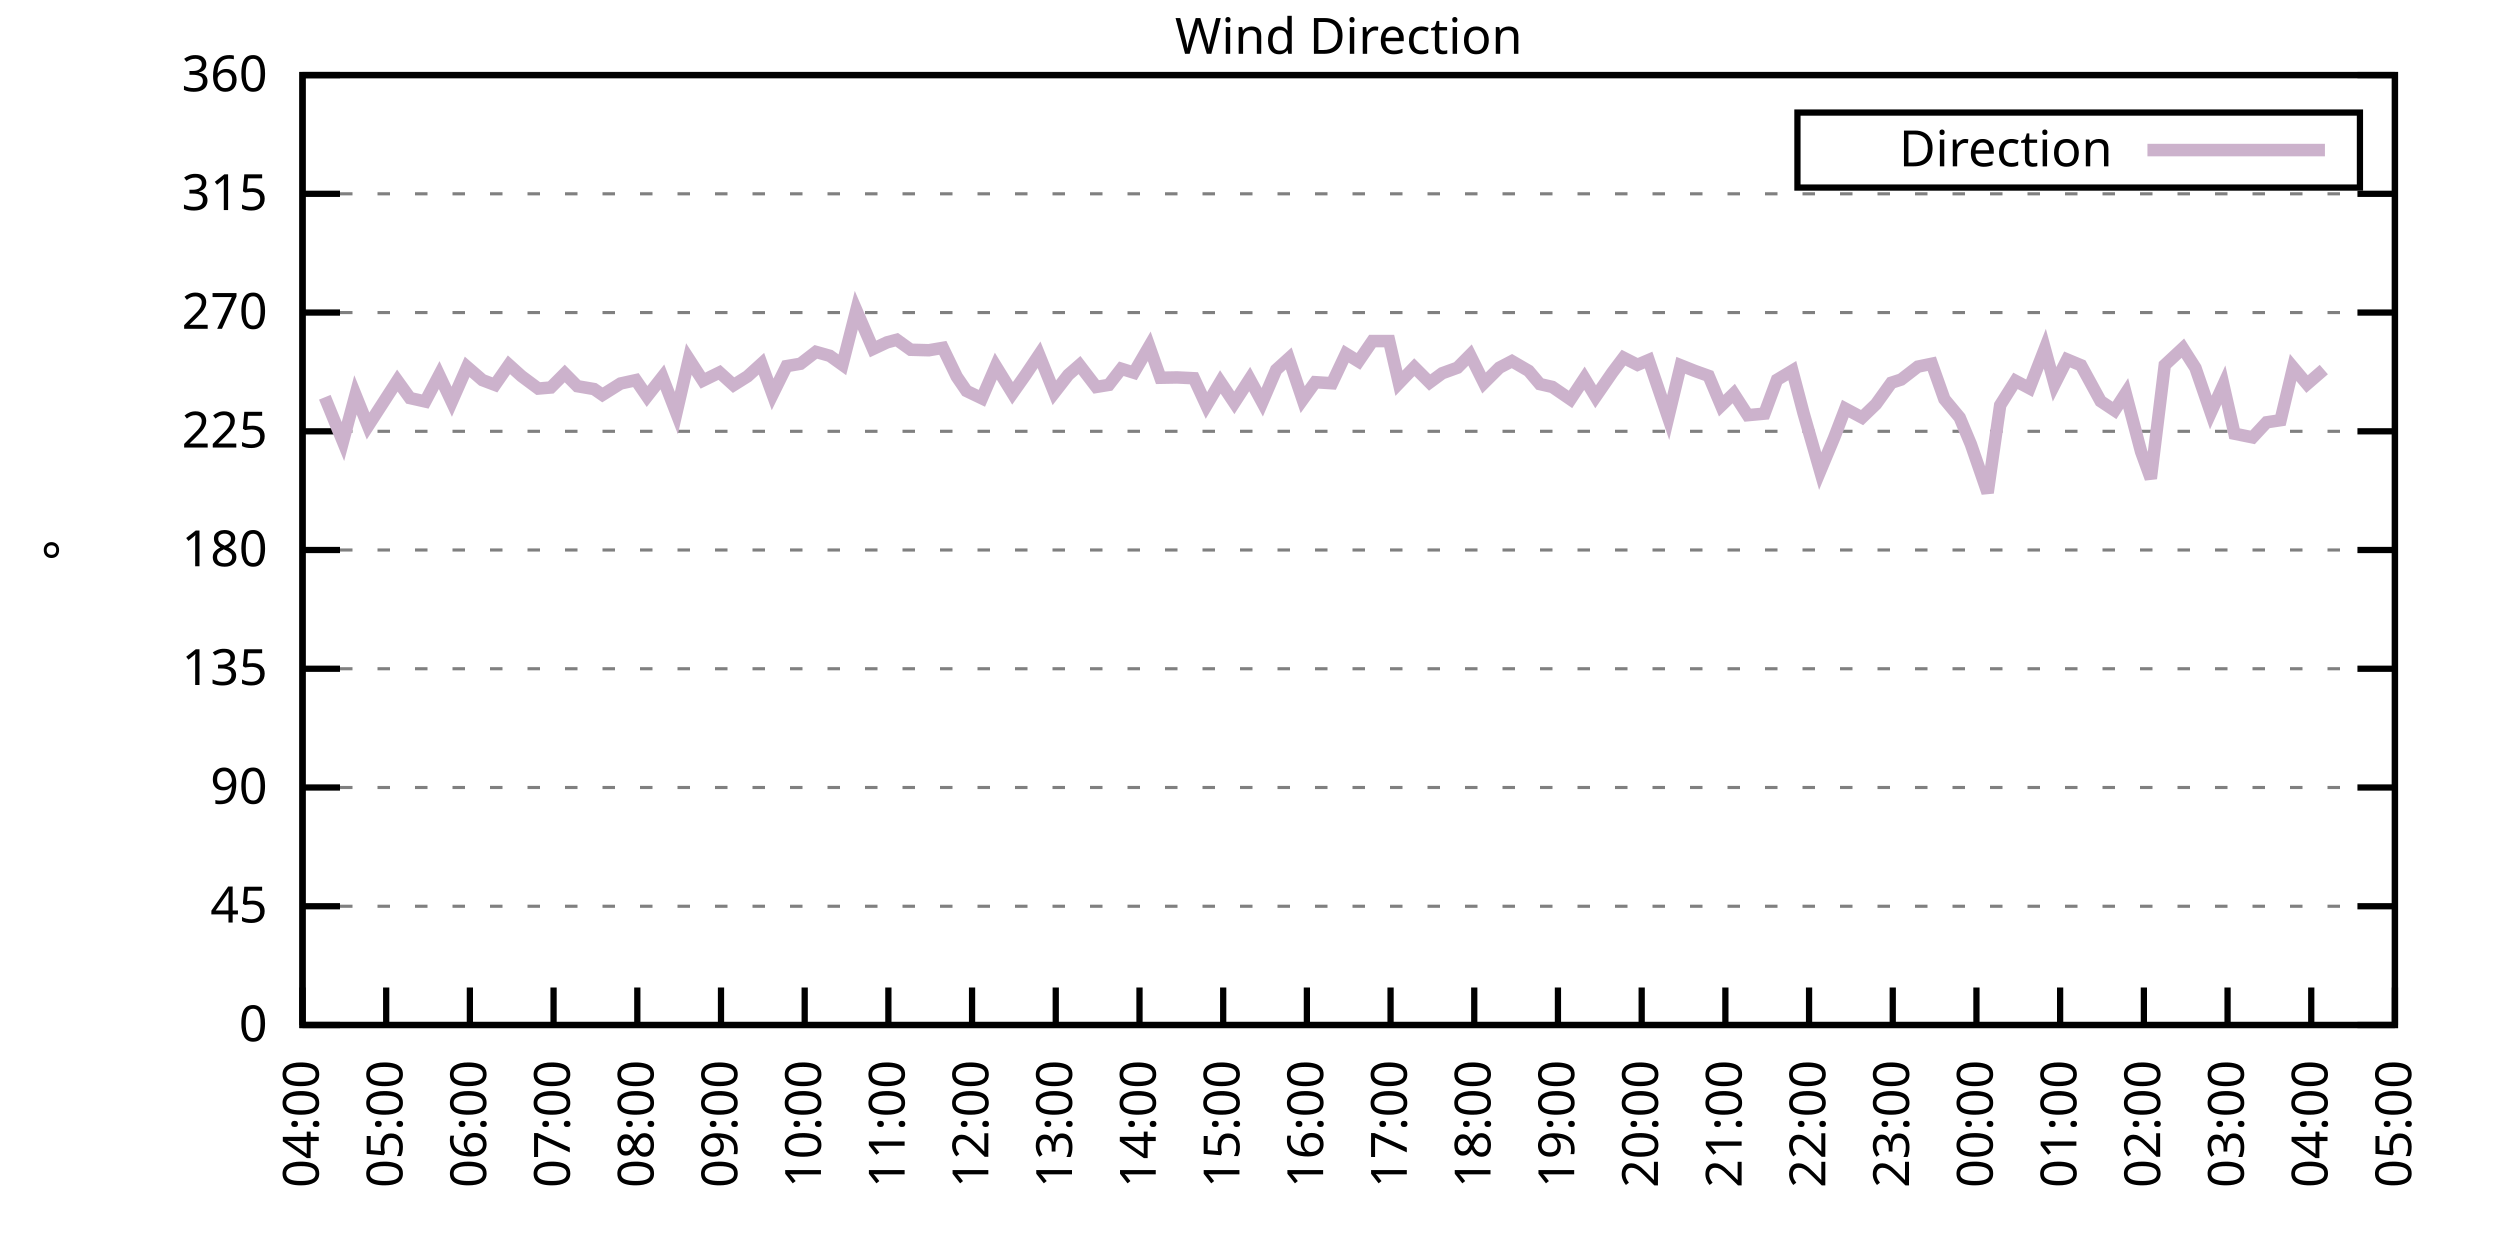
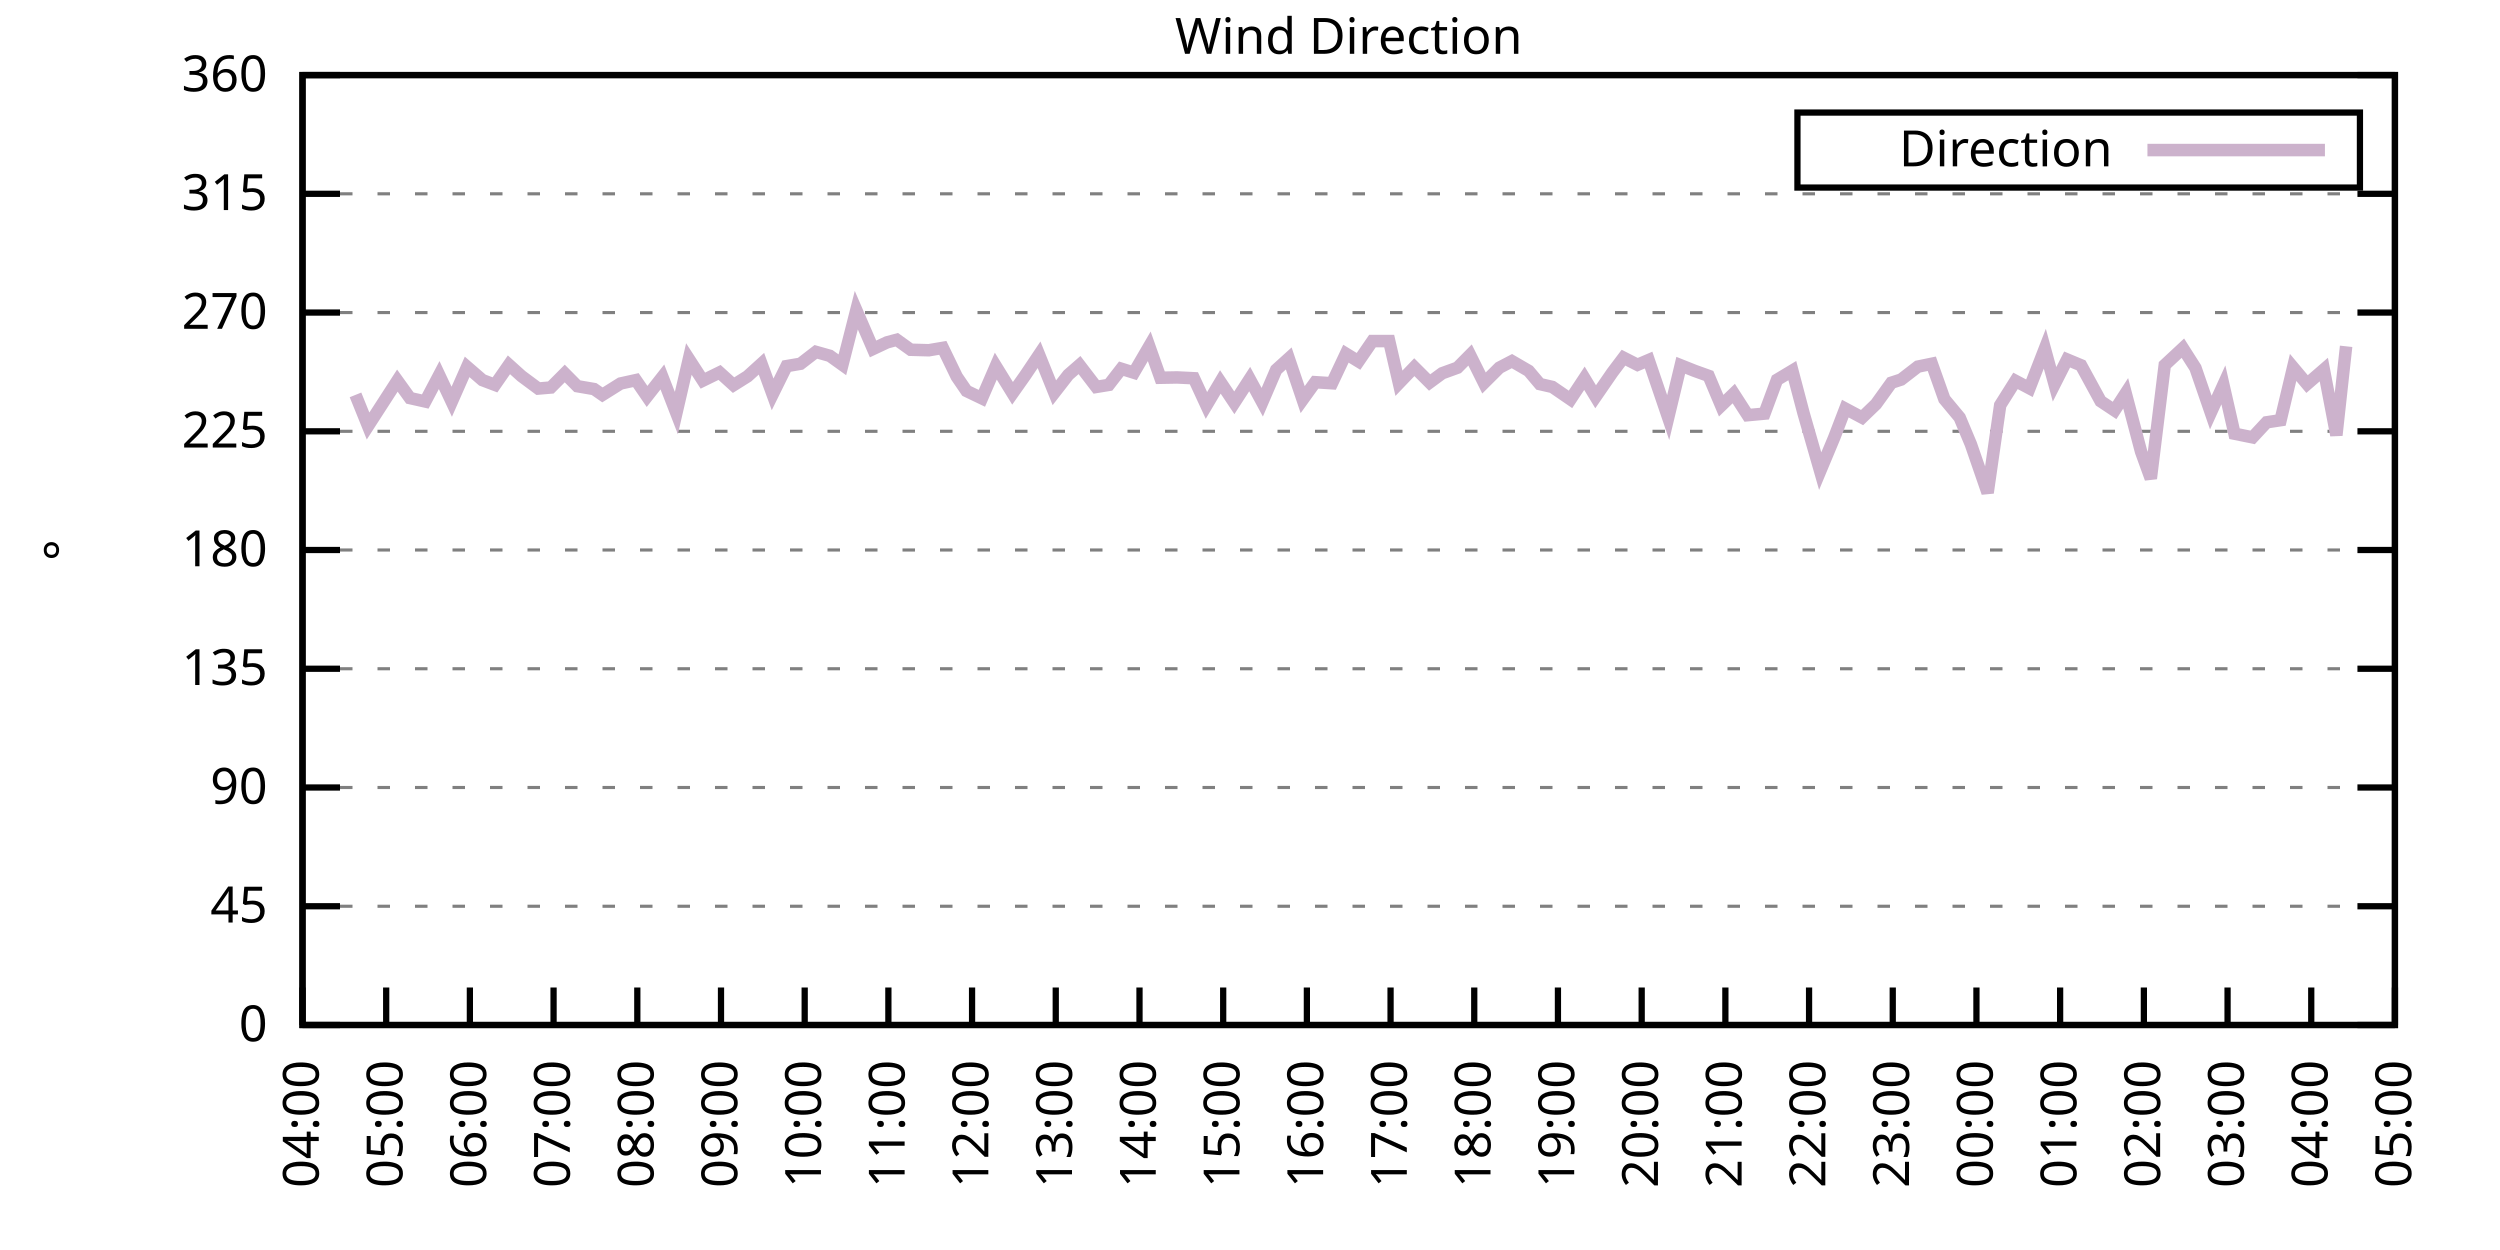
<svg xmlns="http://www.w3.org/2000/svg" xmlns:xlink="http://www.w3.org/1999/xlink" width="400" height="200" viewBox="0 0 400 200">
  <g id="gnuplot_canvas">
    <rect x="0" y="0" width="400" height="200" fill="none" />
    <defs>
      <circle id="gpDot" r="0.5" stroke-width="0.5" stroke="currentColor" />
      <path id="gpPt0" stroke-width="0.333" stroke="currentColor" d="M-1,0 h2 M0,-1 v2" />
      <path id="gpPt1" stroke-width="0.333" stroke="currentColor" d="M-1,-1 L1,1 M1,-1 L-1,1" />
      <path id="gpPt2" stroke-width="0.333" stroke="currentColor" d="M-1,0 L1,0 M0,-1 L0,1 M-1,-1 L1,1 M-1,1 L1,-1" />
      <rect id="gpPt3" stroke-width="0.333" stroke="currentColor" x="-1" y="-1" width="2" height="2" />
      <rect id="gpPt4" stroke-width="0.333" stroke="currentColor" fill="currentColor" x="-1" y="-1" width="2" height="2" />
      <circle id="gpPt5" stroke-width="0.333" stroke="currentColor" cx="0" cy="0" r="1" />
      <use xlink:href="#gpPt5" id="gpPt6" fill="currentColor" stroke="none" />
      <path id="gpPt7" stroke-width="0.333" stroke="currentColor" d="M0,-1.33 L-1.33,0.67 L1.33,0.67 z" />
      <use xlink:href="#gpPt7" id="gpPt8" fill="currentColor" stroke="none" />
      <use xlink:href="#gpPt7" id="gpPt9" stroke="currentColor" transform="rotate(180)" />
      <use xlink:href="#gpPt9" id="gpPt10" fill="currentColor" stroke="none" />
      <use xlink:href="#gpPt3" id="gpPt11" stroke="currentColor" transform="rotate(45)" />
      <use xlink:href="#gpPt11" id="gpPt12" fill="currentColor" stroke="none" />
      <path id="gpPt13" stroke-width="0.333" stroke="currentColor" d="M0,1.330 L1.265,0.411 L0.782,-1.067 L-0.782,-1.076 L-1.265,0.411 z" />
      <use xlink:href="#gpPt13" id="gpPt14" fill="currentColor" stroke="none" />
      <filter id="textbox" filterUnits="objectBoundingBox" x="0" y="0" height="1" width="1">
        <feFlood flood-color="white" flood-opacity="1" result="bgnd" />
        <feComposite in="SourceGraphic" in2="bgnd" operator="atop" />
      </filter>
      <filter id="greybox" filterUnits="objectBoundingBox" x="0" y="0" height="1" width="1">
        <feFlood flood-color="lightgrey" flood-opacity="1" result="grey" />
        <feComposite in="SourceGraphic" in2="grey" operator="atop" />
      </filter>
    </defs>
    <g fill="none" color="white" stroke="currentColor" stroke-width="1.00" stroke-linecap="butt" stroke-linejoin="miter">
</g>
    <g fill="none" color="black" stroke="currentColor" stroke-width="1.00" stroke-linecap="butt" stroke-linejoin="miter">
      <g stroke="none" shape-rendering="crispEdges">
        <polygon fill="rgb(255, 255, 255)" points="48.40,164.00 383.18,164.00 383.18,12.02 48.40,12.02 " />
      </g>
    </g>
    <g fill="none" color="black" stroke="currentColor" stroke-width="1.00" stroke-linecap="butt" stroke-linejoin="miter">
</g>
    <g fill="none" color="black" stroke="black" stroke-width="0.50" stroke-linecap="butt" stroke-linejoin="miter">
</g>
    <g fill="none" color="gray" stroke="currentColor" stroke-width="0.50" stroke-linecap="butt" stroke-linejoin="miter">
      <path stroke="gray" stroke-dasharray="2,4" class="gridline" d="M48.40,164.00 L383.19,164.00  " />
    </g>
    <g fill="none" color="gray" stroke="gray" stroke-width="1.00" stroke-linecap="butt" stroke-linejoin="miter">
</g>
    <g fill="none" color="black" stroke="currentColor" stroke-width="1.00" stroke-linecap="butt" stroke-linejoin="miter">
      <path stroke="black" d="M48.40,164.00 L54.40,164.00 M383.19,164.00 L377.19,164.00  " />
      <g transform="translate(42.80,166.60)" stroke="none" fill="black" font-family="Sans" font-size="8.00" text-anchor="end">
        <text>
          <tspan font-family="Sans"> 0</tspan>
        </text>
      </g>
    </g>
    <g fill="none" color="black" stroke="currentColor" stroke-width="1.00" stroke-linecap="butt" stroke-linejoin="miter">
</g>
    <g fill="none" color="black" stroke="black" stroke-width="0.50" stroke-linecap="butt" stroke-linejoin="miter">
</g>
    <g fill="none" color="gray" stroke="currentColor" stroke-width="0.50" stroke-linecap="butt" stroke-linejoin="miter">
      <path stroke="gray" stroke-dasharray="2,4" class="gridline" d="M48.40,145.00 L383.19,145.00  " />
    </g>
    <g fill="none" color="gray" stroke="gray" stroke-width="1.00" stroke-linecap="butt" stroke-linejoin="miter">
</g>
    <g fill="none" color="black" stroke="currentColor" stroke-width="1.00" stroke-linecap="butt" stroke-linejoin="miter">
      <path stroke="black" d="M48.40,145.00 L54.40,145.00 M383.19,145.00 L377.19,145.00  " />
      <g transform="translate(42.80,147.60)" stroke="none" fill="black" font-family="Sans" font-size="8.00" text-anchor="end">
        <text>
          <tspan font-family="Sans"> 45</tspan>
        </text>
      </g>
    </g>
    <g fill="none" color="black" stroke="currentColor" stroke-width="1.00" stroke-linecap="butt" stroke-linejoin="miter">
</g>
    <g fill="none" color="black" stroke="black" stroke-width="0.50" stroke-linecap="butt" stroke-linejoin="miter">
</g>
    <g fill="none" color="gray" stroke="currentColor" stroke-width="0.50" stroke-linecap="butt" stroke-linejoin="miter">
      <path stroke="gray" stroke-dasharray="2,4" class="gridline" d="M48.40,126.00 L383.19,126.00  " />
    </g>
    <g fill="none" color="gray" stroke="gray" stroke-width="1.00" stroke-linecap="butt" stroke-linejoin="miter">
</g>
    <g fill="none" color="black" stroke="currentColor" stroke-width="1.00" stroke-linecap="butt" stroke-linejoin="miter">
      <path stroke="black" d="M48.40,126.00 L54.40,126.00 M383.19,126.00 L377.19,126.00  " />
      <g transform="translate(42.80,128.60)" stroke="none" fill="black" font-family="Sans" font-size="8.00" text-anchor="end">
        <text>
          <tspan font-family="Sans"> 90</tspan>
        </text>
      </g>
    </g>
    <g fill="none" color="black" stroke="currentColor" stroke-width="1.00" stroke-linecap="butt" stroke-linejoin="miter">
</g>
    <g fill="none" color="black" stroke="black" stroke-width="0.50" stroke-linecap="butt" stroke-linejoin="miter">
</g>
    <g fill="none" color="gray" stroke="currentColor" stroke-width="0.50" stroke-linecap="butt" stroke-linejoin="miter">
      <path stroke="gray" stroke-dasharray="2,4" class="gridline" d="M48.40,107.00 L383.19,107.00  " />
    </g>
    <g fill="none" color="gray" stroke="gray" stroke-width="1.00" stroke-linecap="butt" stroke-linejoin="miter">
</g>
    <g fill="none" color="black" stroke="currentColor" stroke-width="1.00" stroke-linecap="butt" stroke-linejoin="miter">
      <path stroke="black" d="M48.40,107.00 L54.40,107.00 M383.19,107.00 L377.19,107.00  " />
      <g transform="translate(42.80,109.60)" stroke="none" fill="black" font-family="Sans" font-size="8.00" text-anchor="end">
        <text>
          <tspan font-family="Sans"> 135</tspan>
        </text>
      </g>
    </g>
    <g fill="none" color="black" stroke="currentColor" stroke-width="1.00" stroke-linecap="butt" stroke-linejoin="miter">
</g>
    <g fill="none" color="black" stroke="black" stroke-width="0.50" stroke-linecap="butt" stroke-linejoin="miter">
</g>
    <g fill="none" color="gray" stroke="currentColor" stroke-width="0.50" stroke-linecap="butt" stroke-linejoin="miter">
      <path stroke="gray" stroke-dasharray="2,4" class="gridline" d="M48.40,88.00 L383.19,88.00  " />
    </g>
    <g fill="none" color="gray" stroke="gray" stroke-width="1.00" stroke-linecap="butt" stroke-linejoin="miter">
</g>
    <g fill="none" color="black" stroke="currentColor" stroke-width="1.00" stroke-linecap="butt" stroke-linejoin="miter">
      <path stroke="black" d="M48.40,88.00 L54.40,88.00 M383.19,88.00 L377.19,88.00  " />
      <g transform="translate(42.80,90.60)" stroke="none" fill="black" font-family="Sans" font-size="8.00" text-anchor="end">
        <text>
          <tspan font-family="Sans"> 180</tspan>
        </text>
      </g>
    </g>
    <g fill="none" color="black" stroke="currentColor" stroke-width="1.00" stroke-linecap="butt" stroke-linejoin="miter">
</g>
    <g fill="none" color="black" stroke="black" stroke-width="0.50" stroke-linecap="butt" stroke-linejoin="miter">
</g>
    <g fill="none" color="gray" stroke="currentColor" stroke-width="0.50" stroke-linecap="butt" stroke-linejoin="miter">
      <path stroke="gray" stroke-dasharray="2,4" class="gridline" d="M48.40,69.01 L383.19,69.01  " />
    </g>
    <g fill="none" color="gray" stroke="gray" stroke-width="1.00" stroke-linecap="butt" stroke-linejoin="miter">
</g>
    <g fill="none" color="black" stroke="currentColor" stroke-width="1.00" stroke-linecap="butt" stroke-linejoin="miter">
      <path stroke="black" d="M48.40,69.01 L54.40,69.01 M383.19,69.01 L377.19,69.01  " />
      <g transform="translate(42.80,71.61)" stroke="none" fill="black" font-family="Sans" font-size="8.00" text-anchor="end">
        <text>
          <tspan font-family="Sans"> 225</tspan>
        </text>
      </g>
    </g>
    <g fill="none" color="black" stroke="currentColor" stroke-width="1.00" stroke-linecap="butt" stroke-linejoin="miter">
</g>
    <g fill="none" color="black" stroke="black" stroke-width="0.50" stroke-linecap="butt" stroke-linejoin="miter">
</g>
    <g fill="none" color="gray" stroke="currentColor" stroke-width="0.50" stroke-linecap="butt" stroke-linejoin="miter">
      <path stroke="gray" stroke-dasharray="2,4" class="gridline" d="M48.40,50.01 L383.19,50.01  " />
    </g>
    <g fill="none" color="gray" stroke="gray" stroke-width="1.00" stroke-linecap="butt" stroke-linejoin="miter">
</g>
    <g fill="none" color="black" stroke="currentColor" stroke-width="1.00" stroke-linecap="butt" stroke-linejoin="miter">
      <path stroke="black" d="M48.40,50.01 L54.40,50.01 M383.19,50.01 L377.19,50.01  " />
      <g transform="translate(42.80,52.61)" stroke="none" fill="black" font-family="Sans" font-size="8.00" text-anchor="end">
        <text>
          <tspan font-family="Sans"> 270</tspan>
        </text>
      </g>
    </g>
    <g fill="none" color="black" stroke="currentColor" stroke-width="1.00" stroke-linecap="butt" stroke-linejoin="miter">
</g>
    <g fill="none" color="black" stroke="black" stroke-width="0.50" stroke-linecap="butt" stroke-linejoin="miter">
</g>
    <g fill="none" color="gray" stroke="currentColor" stroke-width="0.50" stroke-linecap="butt" stroke-linejoin="miter">
      <path stroke="gray" stroke-dasharray="2,4" class="gridline" d="M48.40,31.01 L383.19,31.01  " />
    </g>
    <g fill="none" color="gray" stroke="gray" stroke-width="1.00" stroke-linecap="butt" stroke-linejoin="miter">
</g>
    <g fill="none" color="black" stroke="currentColor" stroke-width="1.00" stroke-linecap="butt" stroke-linejoin="miter">
      <path stroke="black" d="M48.40,31.01 L54.40,31.01 M383.19,31.01 L377.19,31.01  " />
      <g transform="translate(42.80,33.61)" stroke="none" fill="black" font-family="Sans" font-size="8.00" text-anchor="end">
        <text>
          <tspan font-family="Sans"> 315</tspan>
        </text>
      </g>
    </g>
    <g fill="none" color="black" stroke="currentColor" stroke-width="1.00" stroke-linecap="butt" stroke-linejoin="miter">
</g>
    <g fill="none" color="black" stroke="black" stroke-width="0.50" stroke-linecap="butt" stroke-linejoin="miter">
</g>
    <g fill="none" color="gray" stroke="currentColor" stroke-width="0.50" stroke-linecap="butt" stroke-linejoin="miter">
      <path stroke="gray" stroke-dasharray="2,4" class="gridline" d="M48.40,12.01 L383.19,12.01  " />
    </g>
    <g fill="none" color="gray" stroke="gray" stroke-width="1.00" stroke-linecap="butt" stroke-linejoin="miter">
</g>
    <g fill="none" color="black" stroke="currentColor" stroke-width="1.00" stroke-linecap="butt" stroke-linejoin="miter">
      <path stroke="black" d="M48.40,12.01 L54.40,12.01 M383.19,12.01 L377.19,12.01  " />
      <g transform="translate(42.80,14.61)" stroke="none" fill="black" font-family="Sans" font-size="8.00" text-anchor="end">
        <text>
          <tspan font-family="Sans"> 360</tspan>
        </text>
      </g>
    </g>
    <g fill="none" color="black" stroke="currentColor" stroke-width="1.00" stroke-linecap="butt" stroke-linejoin="miter">
      <path stroke="black" d="M48.40,164.00 L48.40,158.00  " />
      <g transform="translate(51.00,169.60) rotate(270.00)" stroke="none" fill="black" font-family="Sans" font-size="8.00" text-anchor="end">
        <text>
          <tspan font-family="Sans">04:00</tspan>
        </text>
      </g>
    </g>
    <g fill="none" color="black" stroke="currentColor" stroke-width="1.00" stroke-linecap="butt" stroke-linejoin="miter">
      <path stroke="black" d="M61.79,164.00 L61.79,158.00  " />
      <g transform="translate(64.39,169.60) rotate(270.00)" stroke="none" fill="black" font-family="Sans" font-size="8.00" text-anchor="end">
        <text>
          <tspan font-family="Sans">05:00</tspan>
        </text>
      </g>
    </g>
    <g fill="none" color="black" stroke="currentColor" stroke-width="1.00" stroke-linecap="butt" stroke-linejoin="miter">
      <path stroke="black" d="M75.18,164.00 L75.18,158.00  " />
      <g transform="translate(77.78,169.60) rotate(270.00)" stroke="none" fill="black" font-family="Sans" font-size="8.00" text-anchor="end">
        <text>
          <tspan font-family="Sans">06:00</tspan>
        </text>
      </g>
    </g>
    <g fill="none" color="black" stroke="currentColor" stroke-width="1.00" stroke-linecap="butt" stroke-linejoin="miter">
      <path stroke="black" d="M88.57,164.00 L88.57,158.00  " />
      <g transform="translate(91.17,169.60) rotate(270.00)" stroke="none" fill="black" font-family="Sans" font-size="8.00" text-anchor="end">
        <text>
          <tspan font-family="Sans">07:00</tspan>
        </text>
      </g>
    </g>
    <g fill="none" color="black" stroke="currentColor" stroke-width="1.00" stroke-linecap="butt" stroke-linejoin="miter">
      <path stroke="black" d="M101.97,164.00 L101.97,158.00  " />
      <g transform="translate(104.57,169.60) rotate(270.00)" stroke="none" fill="black" font-family="Sans" font-size="8.00" text-anchor="end">
        <text>
          <tspan font-family="Sans">08:00</tspan>
        </text>
      </g>
    </g>
    <g fill="none" color="black" stroke="currentColor" stroke-width="1.00" stroke-linecap="butt" stroke-linejoin="miter">
      <path stroke="black" d="M115.36,164.00 L115.36,158.00  " />
      <g transform="translate(117.96,169.60) rotate(270.00)" stroke="none" fill="black" font-family="Sans" font-size="8.00" text-anchor="end">
        <text>
          <tspan font-family="Sans">09:00</tspan>
        </text>
      </g>
    </g>
    <g fill="none" color="black" stroke="currentColor" stroke-width="1.00" stroke-linecap="butt" stroke-linejoin="miter">
      <path stroke="black" d="M128.75,164.00 L128.75,158.00  " />
      <g transform="translate(131.35,169.60) rotate(270.00)" stroke="none" fill="black" font-family="Sans" font-size="8.00" text-anchor="end">
        <text>
          <tspan font-family="Sans">10:00</tspan>
        </text>
      </g>
    </g>
    <g fill="none" color="black" stroke="currentColor" stroke-width="1.00" stroke-linecap="butt" stroke-linejoin="miter">
      <path stroke="black" d="M142.14,164.00 L142.14,158.00  " />
      <g transform="translate(144.74,169.60) rotate(270.00)" stroke="none" fill="black" font-family="Sans" font-size="8.00" text-anchor="end">
        <text>
          <tspan font-family="Sans">11:00</tspan>
        </text>
      </g>
    </g>
    <g fill="none" color="black" stroke="currentColor" stroke-width="1.00" stroke-linecap="butt" stroke-linejoin="miter">
      <path stroke="black" d="M155.53,164.00 L155.53,158.00  " />
      <g transform="translate(158.13,169.60) rotate(270.00)" stroke="none" fill="black" font-family="Sans" font-size="8.00" text-anchor="end">
        <text>
          <tspan font-family="Sans">12:00</tspan>
        </text>
      </g>
    </g>
    <g fill="none" color="black" stroke="currentColor" stroke-width="1.00" stroke-linecap="butt" stroke-linejoin="miter">
      <path stroke="black" d="M168.92,164.00 L168.92,158.00  " />
      <g transform="translate(171.52,169.60) rotate(270.00)" stroke="none" fill="black" font-family="Sans" font-size="8.00" text-anchor="end">
        <text>
          <tspan font-family="Sans">13:00</tspan>
        </text>
      </g>
    </g>
    <g fill="none" color="black" stroke="currentColor" stroke-width="1.00" stroke-linecap="butt" stroke-linejoin="miter">
      <path stroke="black" d="M182.32,164.00 L182.32,158.00  " />
      <g transform="translate(184.92,169.60) rotate(270.00)" stroke="none" fill="black" font-family="Sans" font-size="8.00" text-anchor="end">
        <text>
          <tspan font-family="Sans">14:00</tspan>
        </text>
      </g>
    </g>
    <g fill="none" color="black" stroke="currentColor" stroke-width="1.00" stroke-linecap="butt" stroke-linejoin="miter">
      <path stroke="black" d="M195.71,164.00 L195.71,158.00  " />
      <g transform="translate(198.31,169.60) rotate(270.00)" stroke="none" fill="black" font-family="Sans" font-size="8.00" text-anchor="end">
        <text>
          <tspan font-family="Sans">15:00</tspan>
        </text>
      </g>
    </g>
    <g fill="none" color="black" stroke="currentColor" stroke-width="1.00" stroke-linecap="butt" stroke-linejoin="miter">
      <path stroke="black" d="M209.10,164.00 L209.10,158.00  " />
      <g transform="translate(211.70,169.60) rotate(270.00)" stroke="none" fill="black" font-family="Sans" font-size="8.00" text-anchor="end">
        <text>
          <tspan font-family="Sans">16:00</tspan>
        </text>
      </g>
    </g>
    <g fill="none" color="black" stroke="currentColor" stroke-width="1.00" stroke-linecap="butt" stroke-linejoin="miter">
      <path stroke="black" d="M222.49,164.00 L222.49,158.00  " />
      <g transform="translate(225.09,169.60) rotate(270.00)" stroke="none" fill="black" font-family="Sans" font-size="8.00" text-anchor="end">
        <text>
          <tspan font-family="Sans">17:00</tspan>
        </text>
      </g>
    </g>
    <g fill="none" color="black" stroke="currentColor" stroke-width="1.00" stroke-linecap="butt" stroke-linejoin="miter">
      <path stroke="black" d="M235.88,164.00 L235.88,158.00  " />
      <g transform="translate(238.48,169.60) rotate(270.00)" stroke="none" fill="black" font-family="Sans" font-size="8.00" text-anchor="end">
        <text>
          <tspan font-family="Sans">18:00</tspan>
        </text>
      </g>
    </g>
    <g fill="none" color="black" stroke="currentColor" stroke-width="1.00" stroke-linecap="butt" stroke-linejoin="miter">
      <path stroke="black" d="M249.27,164.00 L249.27,158.00  " />
      <g transform="translate(251.87,169.60) rotate(270.00)" stroke="none" fill="black" font-family="Sans" font-size="8.00" text-anchor="end">
        <text>
          <tspan font-family="Sans">19:00</tspan>
        </text>
      </g>
    </g>
    <g fill="none" color="black" stroke="currentColor" stroke-width="1.00" stroke-linecap="butt" stroke-linejoin="miter">
      <path stroke="black" d="M262.67,164.00 L262.67,158.00  " />
      <g transform="translate(265.27,169.60) rotate(270.00)" stroke="none" fill="black" font-family="Sans" font-size="8.00" text-anchor="end">
        <text>
          <tspan font-family="Sans">20:00</tspan>
        </text>
      </g>
    </g>
    <g fill="none" color="black" stroke="currentColor" stroke-width="1.00" stroke-linecap="butt" stroke-linejoin="miter">
      <path stroke="black" d="M276.06,164.00 L276.06,158.00  " />
      <g transform="translate(278.66,169.60) rotate(270.00)" stroke="none" fill="black" font-family="Sans" font-size="8.00" text-anchor="end">
        <text>
          <tspan font-family="Sans">21:00</tspan>
        </text>
      </g>
    </g>
    <g fill="none" color="black" stroke="currentColor" stroke-width="1.00" stroke-linecap="butt" stroke-linejoin="miter">
      <path stroke="black" d="M289.45,164.00 L289.45,158.00  " />
      <g transform="translate(292.05,169.60) rotate(270.00)" stroke="none" fill="black" font-family="Sans" font-size="8.00" text-anchor="end">
        <text>
          <tspan font-family="Sans">22:00</tspan>
        </text>
      </g>
    </g>
    <g fill="none" color="black" stroke="currentColor" stroke-width="1.00" stroke-linecap="butt" stroke-linejoin="miter">
      <path stroke="black" d="M302.84,164.00 L302.84,158.00  " />
      <g transform="translate(305.44,169.60) rotate(270.00)" stroke="none" fill="black" font-family="Sans" font-size="8.00" text-anchor="end">
        <text>
          <tspan font-family="Sans">23:00</tspan>
        </text>
      </g>
    </g>
    <g fill="none" color="black" stroke="currentColor" stroke-width="1.00" stroke-linecap="butt" stroke-linejoin="miter">
      <path stroke="black" d="M316.23,164.00 L316.23,158.00  " />
      <g transform="translate(318.83,169.60) rotate(270.00)" stroke="none" fill="black" font-family="Sans" font-size="8.00" text-anchor="end">
        <text>
          <tspan font-family="Sans">00:00</tspan>
        </text>
      </g>
    </g>
    <g fill="none" color="black" stroke="currentColor" stroke-width="1.00" stroke-linecap="butt" stroke-linejoin="miter">
      <path stroke="black" d="M329.62,164.00 L329.62,158.00  " />
      <g transform="translate(332.22,169.60) rotate(270.00)" stroke="none" fill="black" font-family="Sans" font-size="8.00" text-anchor="end">
        <text>
          <tspan font-family="Sans">01:00</tspan>
        </text>
      </g>
    </g>
    <g fill="none" color="black" stroke="currentColor" stroke-width="1.00" stroke-linecap="butt" stroke-linejoin="miter">
      <path stroke="black" d="M343.02,164.00 L343.02,158.00  " />
      <g transform="translate(345.62,169.60) rotate(270.00)" stroke="none" fill="black" font-family="Sans" font-size="8.00" text-anchor="end">
        <text>
          <tspan font-family="Sans">02:00</tspan>
        </text>
      </g>
    </g>
    <g fill="none" color="black" stroke="currentColor" stroke-width="1.00" stroke-linecap="butt" stroke-linejoin="miter">
      <path stroke="black" d="M356.41,164.00 L356.41,158.00  " />
      <g transform="translate(359.01,169.60) rotate(270.00)" stroke="none" fill="black" font-family="Sans" font-size="8.00" text-anchor="end">
        <text>
          <tspan font-family="Sans">03:00</tspan>
        </text>
      </g>
    </g>
    <g fill="none" color="black" stroke="currentColor" stroke-width="1.00" stroke-linecap="butt" stroke-linejoin="miter">
      <path stroke="black" d="M369.80,164.00 L369.80,158.00  " />
      <g transform="translate(372.40,169.60) rotate(270.00)" stroke="none" fill="black" font-family="Sans" font-size="8.00" text-anchor="end">
        <text>
          <tspan font-family="Sans">04:00</tspan>
        </text>
      </g>
    </g>
    <g fill="none" color="black" stroke="currentColor" stroke-width="1.00" stroke-linecap="butt" stroke-linejoin="miter">
      <path stroke="black" d="M383.19,164.00 L383.19,158.00  " />
      <g transform="translate(385.79,169.60) rotate(270.00)" stroke="none" fill="black" font-family="Sans" font-size="8.00" text-anchor="end">
        <text>
          <tspan font-family="Sans">05:00</tspan>
        </text>
      </g>
    </g>
    <g fill="none" color="black" stroke="currentColor" stroke-width="1.00" stroke-linecap="butt" stroke-linejoin="miter">
</g>
    <g fill="none" color="black" stroke="currentColor" stroke-width="1.00" stroke-linecap="butt" stroke-linejoin="miter">
      <path stroke="black" d="M48.40,12.01 L48.40,164.00 L383.19,164.00 L383.19,12.01 L48.40,12.01 Z  " />
    </g>
    <g fill="none" color="black" stroke="currentColor" stroke-width="1.00" stroke-linecap="butt" stroke-linejoin="miter">
</g>
    <g fill="none" color="black" stroke="currentColor" stroke-width="1.00" stroke-linecap="butt" stroke-linejoin="miter">
      <path stroke="black" d="M287.59,30.01 L287.59,18.01 L377.59,18.01 L377.59,30.01 L287.59,30.01 Z  " />
    </g>
    <g id="Wind_direction_plot_1">
      <g fill="none" color="white" stroke="black" stroke-width="2.00" stroke-linecap="butt" stroke-linejoin="miter">
</g>
      <g fill="none" color="black" stroke="currentColor" stroke-width="2.00" stroke-linecap="butt" stroke-linejoin="miter">
        <g transform="translate(337.99,26.61)" stroke="none" fill="black" font-family="Sans" font-size="8.00" text-anchor="end">
          <text>
            <tspan font-family="Sans">Direction</tspan>
          </text>
        </g>
      </g>
      <g fill="none" color="black" stroke="currentColor" stroke-width="2.00" stroke-linecap="butt" stroke-linejoin="miter">
-         <path stroke="rgb(204, 178, 204)" d="M343.59,24.01 L371.99,24.01 M51.97,63.56 L54.87,70.65 L56.88,63.18 L58.89,68.16 L63.58,60.90 L65.59,63.69   L68.04,64.24 L70.27,60.01 L72.28,64.28 L74.74,58.70 L77.19,60.82 L79.20,61.58 L81.43,58.37 L83.44,60.18   L86.12,62.17 L88.13,62.00 L90.36,59.76 L92.37,61.79 L95.05,62.25 L96.39,63.18 L99.29,61.36 L101.74,60.82   L103.53,63.43 L105.98,60.31 L108.22,66.09 L110.22,57.44 L112.46,60.90 L115.13,59.59 L117.37,61.62 L119.60,60.22   L121.83,58.20 L123.62,63.10 L125.85,58.58 L128.08,58.20 L130.54,56.30 L132.77,56.93 L134.78,58.37 L137.01,49.63   L139.69,55.83 L141.92,54.78 L143.48,54.36 L145.71,55.96 L148.61,56.04 L150.85,55.66 L153.08,60.27 L154.64,62.55   L157.10,63.73 L159.33,58.58 L162.01,62.93 L164.01,60.10 L166.25,56.76 L168.70,62.84 L170.93,59.97 L172.72,58.41   L175.40,61.91 L177.41,61.58 L179.41,59.00 L181.42,59.63 L183.88,55.41 L185.66,60.44 L188.34,60.39 L191.02,60.52   L193.03,64.87 L195.26,61.11 L197.49,64.45 L199.95,60.65 L201.96,64.36 L204.19,59.17 L206.20,57.35 L208.43,63.94   L210.44,61.15 L213.12,61.32 L215.35,56.59 L217.36,57.82 L219.59,54.57 L222.27,54.57 L223.83,61.32 L226.29,58.75   L228.74,61.20 L230.75,59.72 L233.20,58.83 L235.21,56.80 L237.44,61.28 L239.90,58.83 L241.91,57.78 L244.59,59.34   L246.37,61.45 L248.38,61.91 L251.28,63.90 L253.51,60.52 L255.30,63.48 L257.98,59.59 L259.76,57.23 L262.00,58.37   L263.78,57.61 L266.91,66.81 L268.92,58.45 L271.15,59.34 L273.38,60.14 L275.39,64.91 L277.40,62.97 L279.63,66.43   L282.31,66.18 L284.32,60.77 L286.77,59.30 L288.56,66.09 L291.23,75.38 L293.47,70.02 L295.25,65.38 L297.93,66.81   L300.16,64.66 L302.62,61.24 L304.18,60.73 L306.86,58.66 L309.09,58.20 L311.10,63.86 L313.55,66.81 L315.34,71.08   L318.02,78.84 L320.03,64.83 L322.48,60.94 L324.71,62.12 L327.17,55.79 L328.73,61.49 L330.74,57.52 L332.97,58.45   L336.10,64.19 L338.33,65.67 L340.11,62.93 L342.57,72.26 L344.13,76.56 L346.36,58.41 L349.26,55.71 L351.27,58.87   L353.73,66.01 L355.74,61.58 L357.52,69.39 L360.42,69.98 L362.66,67.57 L364.89,67.23 L366.90,58.79 L369.13,61.45   L371.81,59.13  " />
+         <path stroke="rgb(204, 178, 204)" d="M343.59,24.01 L371.99,24.01 M56.88,63.18 L58.89,68.16 L63.58,60.90 L65.59,63.69 L68.04,64.24 L70.27,60.01   L72.28,64.28 L74.74,58.70 L77.19,60.82 L79.20,61.58 L81.43,58.37 L83.44,60.18 L86.12,62.17 L88.13,62.00   L90.36,59.76 L92.37,61.79 L95.05,62.25 L96.39,63.18 L99.29,61.36 L101.74,60.82 L103.53,63.43 L105.98,60.31   L108.22,66.09 L110.22,57.44 L112.46,60.90 L115.13,59.59 L117.37,61.62 L119.60,60.22 L121.83,58.20 L123.62,63.10   L125.85,58.58 L128.08,58.20 L130.54,56.30 L132.77,56.93 L134.78,58.37 L137.01,49.63 L139.69,55.83 L141.92,54.78   L143.48,54.36 L145.71,55.96 L148.61,56.04 L150.85,55.66 L153.08,60.27 L154.64,62.55 L157.10,63.73 L159.33,58.58   L162.01,62.93 L164.01,60.10 L166.25,56.76 L168.70,62.84 L170.93,59.97 L172.72,58.41 L175.40,61.91 L177.41,61.58   L179.41,59.00 L181.42,59.63 L183.88,55.41 L185.66,60.44 L188.34,60.39 L191.02,60.52 L193.03,64.87 L195.26,61.11   L197.49,64.45 L199.95,60.65 L201.96,64.36 L204.19,59.17 L206.20,57.35 L208.43,63.94 L210.44,61.15 L213.12,61.32   L215.35,56.59 L217.36,57.82 L219.59,54.57 L222.27,54.57 L223.83,61.32 L226.29,58.75 L228.74,61.20 L230.75,59.72   L233.20,58.83 L235.21,56.80 L237.44,61.28 L239.90,58.83 L241.91,57.78 L244.59,59.34 L246.37,61.45 L248.38,61.91   L251.28,63.90 L253.51,60.52 L255.30,63.48 L257.98,59.59 L259.76,57.23 L262.00,58.37 L263.78,57.61 L266.91,66.81   L268.92,58.45 L271.15,59.34 L273.38,60.14 L275.39,64.91 L277.40,62.97 L279.63,66.43 L282.31,66.18 L284.32,60.77   L286.77,59.30 L288.56,66.09 L291.23,75.38 L293.47,70.02 L295.25,65.38 L297.93,66.81 L300.16,64.66 L302.62,61.24   L304.18,60.73 L306.86,58.66 L309.09,58.20 L311.10,63.86 L313.55,66.81 L315.34,71.08 L318.02,78.84 L320.03,64.83   L322.48,60.94 L324.71,62.12 L327.17,55.79 L328.73,61.49 L330.74,57.52 L332.97,58.45 L336.10,64.19 L338.33,65.67   L340.11,62.93 L342.57,72.26 L344.13,76.56 L346.36,58.41 L349.26,55.71 L351.27,58.87 L353.73,66.01 L355.74,61.58   L357.52,69.39 L360.42,69.98 L362.66,67.57 L364.89,67.23 L366.90,58.79 L369.13,61.45 L371.81,59.13 L373.82,69.64   L375.38,55.41  " />
      </g>
    </g>
    <g fill="none" color="black" stroke="currentColor" stroke-width="2.00" stroke-linecap="butt" stroke-linejoin="miter">
</g>
    <g fill="none" color="black" stroke="black" stroke-width="1.00" stroke-linecap="butt" stroke-linejoin="miter">
</g>
    <g fill="none" color="black" stroke="currentColor" stroke-width="1.00" stroke-linecap="butt" stroke-linejoin="miter">
      <path stroke="black" d="M48.40,12.01 L48.40,164.00 L383.19,164.00 L383.19,12.01 L48.40,12.01 Z  " />
      <g transform="translate(12.80,88.01) rotate(270.00)" stroke="none" fill="black" font-family="Sans" font-size="8.00" text-anchor="middle">
        <text>
          <tspan font-family="Sans">°</tspan>
        </text>
      </g>
    </g>
    <g fill="none" color="black" stroke="currentColor" stroke-width="1.00" stroke-linecap="butt" stroke-linejoin="miter">
</g>
    <g fill="none" color="black" stroke="currentColor" stroke-width="1.00" stroke-linecap="butt" stroke-linejoin="miter">
      <g transform="translate(215.79,8.61)" stroke="none" fill="black" font-family="Sans" font-size="8.00" text-anchor="middle">
        <text>
          <tspan font-family="Sans">Wind Direction</tspan>
        </text>
      </g>
    </g>
    <g fill="none" color="black" stroke="currentColor" stroke-width="1.00" stroke-linecap="butt" stroke-linejoin="miter">
</g>
  </g>
</svg>
